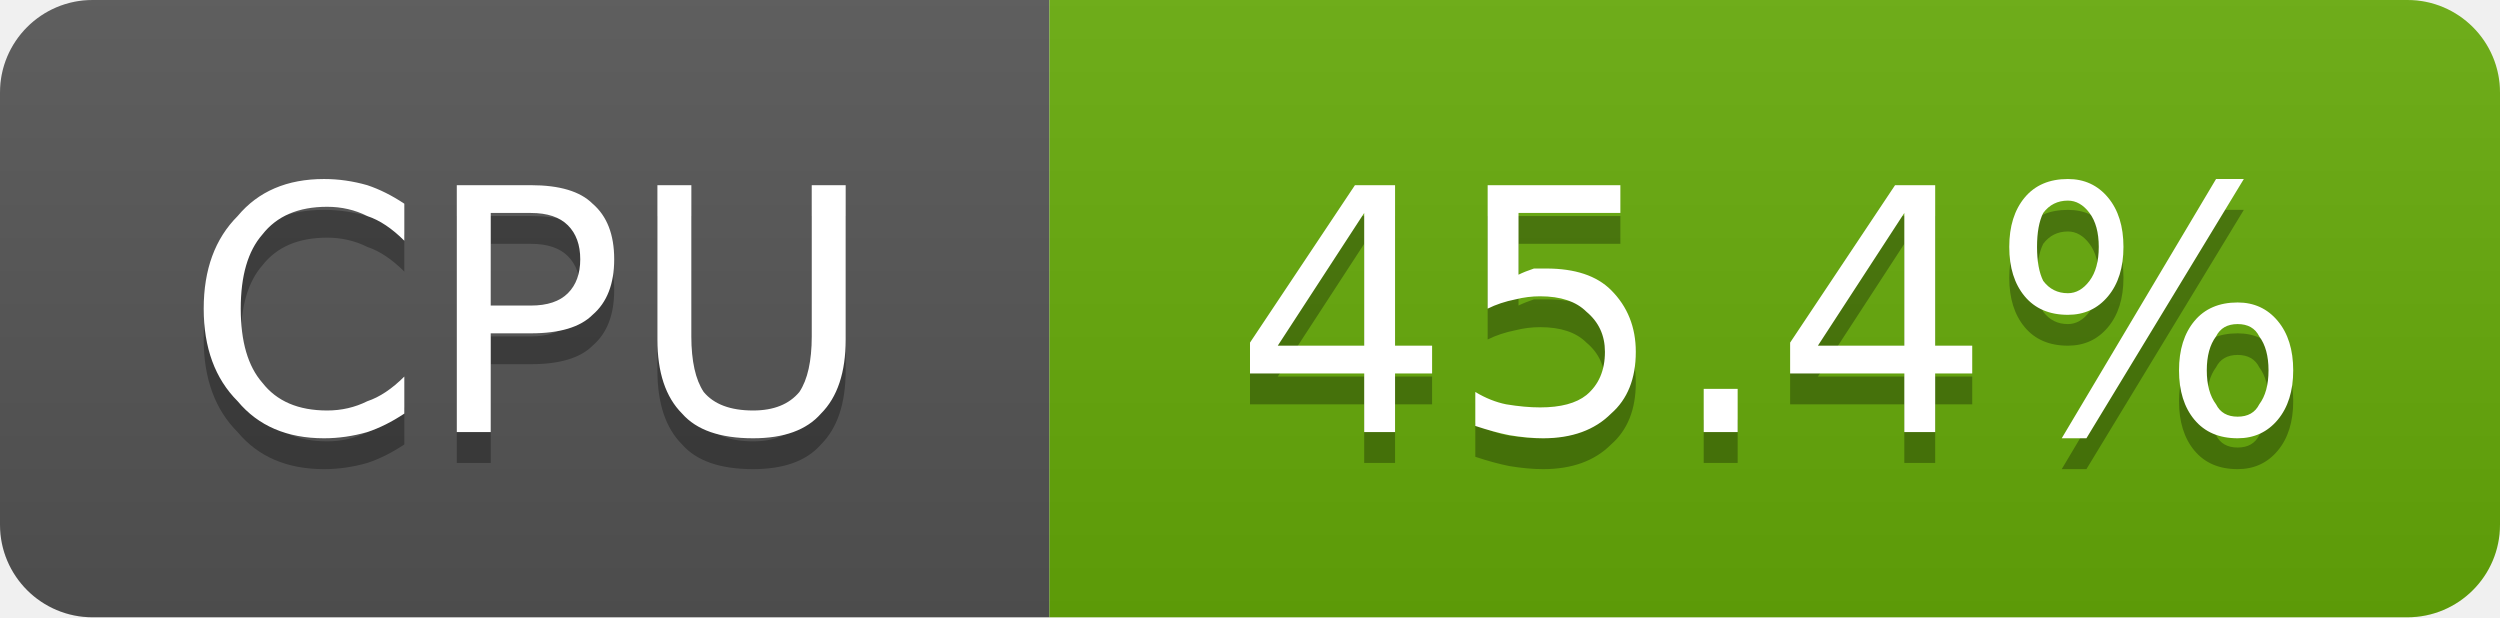
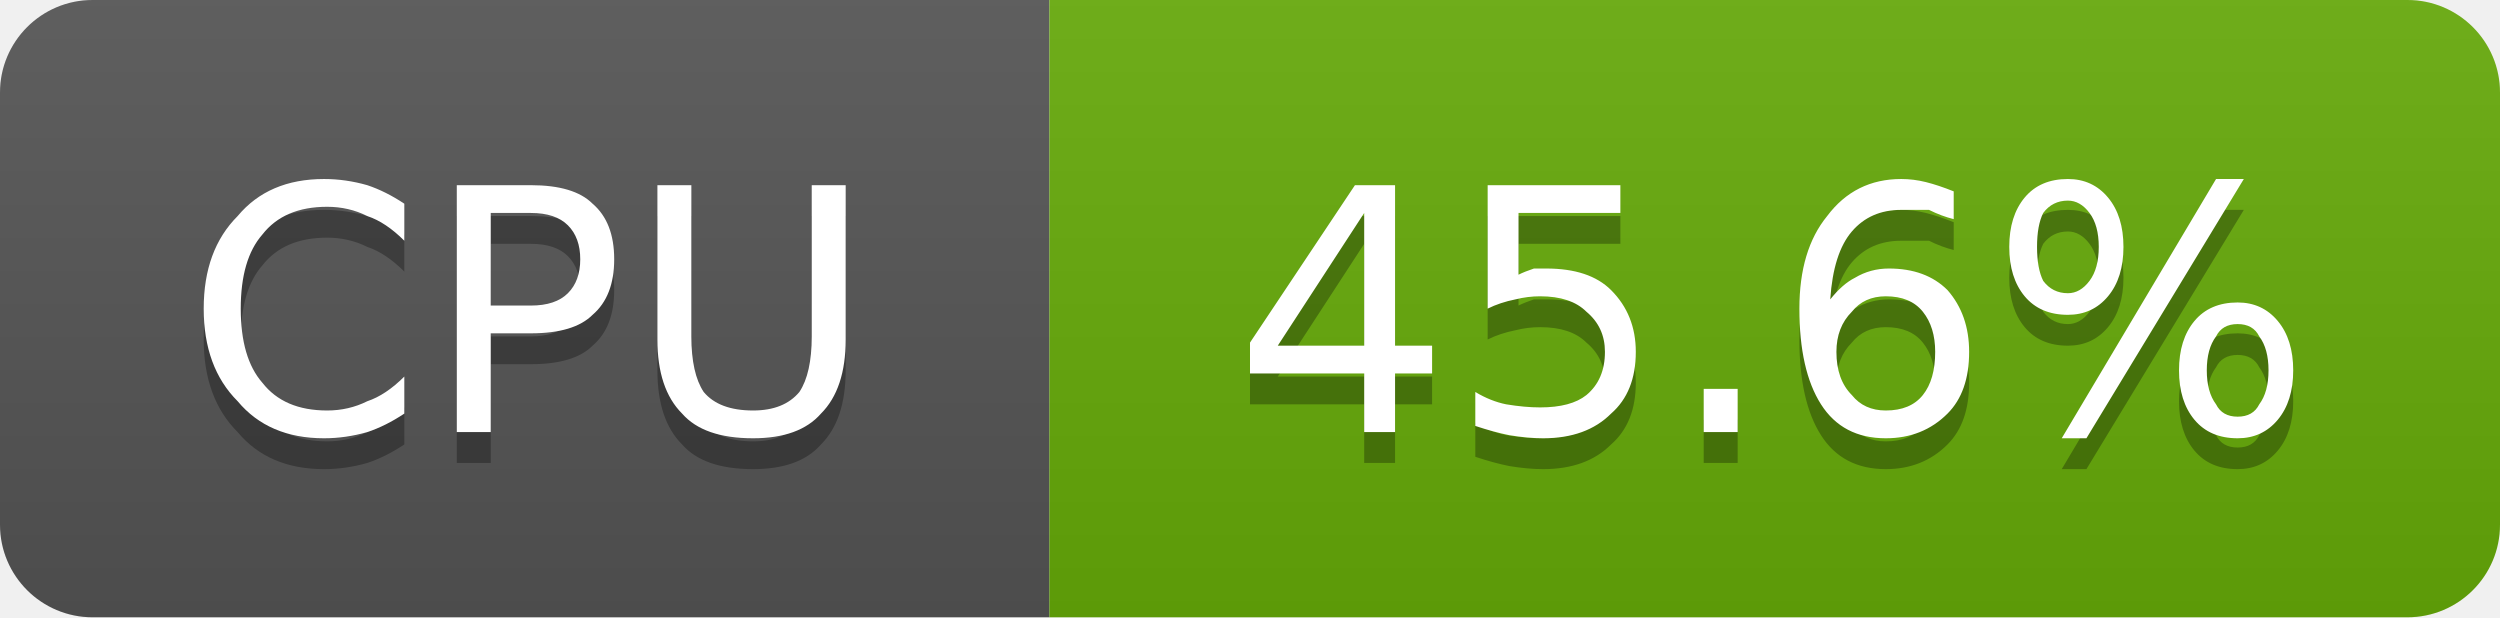
- <svg xmlns="http://www.w3.org/2000/svg" width="81" height="20" viewBox="0 0 81 20" role="img" aria-label="CPU: 45.4%">
+ <svg xmlns="http://www.w3.org/2000/svg" width="81" height="20" viewBox="0 0 81 20" role="img" aria-label="CPU: 45.6%">
  <linearGradient id="g-cluster_cpu_usage" x2="0" y2="100%">
    <stop offset="0" stop-color="#bbb" stop-opacity=".1" />
    <stop offset="1" stop-opacity=".1" />
  </linearGradient>
  <clipPath id="r-cluster_cpu_usage">
    <rect width="81" height="20" rx="3" fill="#fff" />
  </clipPath>
  <g clip-path="url(#r-cluster_cpu_usage)">
    <rect width="34" height="20" fill="#555" />
    <rect x="34" width="47" height="20" fill="#67ac09" />
    <rect width="81" height="20" fill="url(#g-cluster_cpu_usage)" />
    <path transform="translate(0 1)" fill="#010101" fill-opacity=".3" d="M13.1 6.6L13.1 7.8Q12.5 7.2 11.9 7.0Q11.3 6.7 10.6 6.7Q9.2 6.7 8.5 7.6Q7.8 8.4 7.8 10.0Q7.8 11.6 8.5 12.4Q9.2 13.3 10.6 13.3Q11.3 13.3 11.9 13.0Q12.5 12.8 13.1 12.2L13.1 13.4Q12.5 13.8 11.9 14.0Q11.2 14.2 10.5 14.2Q8.7 14.2 7.7 13.0Q6.6 11.9 6.6 10.0Q6.6 8.1 7.7 7.0Q8.7 5.8 10.5 5.8Q11.2 5.8 11.9 6.0Q12.5 6.2 13.1 6.6ZM15.9 6.9L15.9 9.9L17.2 9.9Q18.0 9.9 18.4 9.5Q18.8 9.1 18.8 8.4Q18.8 7.7 18.4 7.3Q18.0 6.9 17.2 6.9L15.9 6.9ZM14.8 6.0L17.2 6.0Q18.6 6.0 19.2 6.6Q19.9 7.2 19.9 8.4Q19.9 9.6 19.2 10.2Q18.6 10.8 17.2 10.8L15.9 10.8L15.9 14.0L14.8 14.0L14.8 6.0ZM21.3 6.0L22.4 6.0L22.4 10.9Q22.4 12.1 22.8 12.7Q23.3 13.3 24.4 13.3Q25.4 13.3 25.9 12.7Q26.3 12.1 26.3 10.9L26.3 6.0L27.4 6.0L27.4 11.0Q27.4 12.6 26.6 13.4Q25.9 14.2 24.4 14.2Q22.8 14.2 22.1 13.4Q21.3 12.6 21.3 11.0L21.3 6.0Z" />
    <path fill="#fff" d="M13.1 6.6L13.1 7.8Q12.5 7.2 11.9 7.0Q11.3 6.7 10.6 6.7Q9.2 6.7 8.5 7.6Q7.8 8.4 7.8 10.0Q7.8 11.6 8.5 12.4Q9.2 13.3 10.6 13.3Q11.3 13.3 11.9 13.0Q12.5 12.8 13.1 12.2L13.1 13.4Q12.5 13.8 11.9 14.0Q11.2 14.2 10.5 14.2Q8.7 14.2 7.7 13.0Q6.6 11.9 6.6 10.0Q6.6 8.1 7.7 7.0Q8.7 5.8 10.5 5.8Q11.2 5.8 11.9 6.0Q12.5 6.2 13.1 6.6ZM15.9 6.9L15.9 9.9L17.2 9.9Q18.0 9.9 18.4 9.5Q18.8 9.1 18.8 8.4Q18.8 7.7 18.4 7.3Q18.0 6.9 17.2 6.9L15.9 6.9ZM14.8 6.0L17.2 6.0Q18.6 6.0 19.2 6.6Q19.9 7.2 19.9 8.4Q19.9 9.6 19.2 10.2Q18.6 10.8 17.2 10.8L15.9 10.8L15.9 14.0L14.8 14.0L14.8 6.0ZM21.3 6.0L22.4 6.0L22.4 10.9Q22.4 12.1 22.8 12.7Q23.3 13.3 24.4 13.3Q25.4 13.3 25.9 12.7Q26.3 12.1 26.3 10.9L26.3 6.0L27.4 6.0L27.4 11.0Q27.4 12.6 26.6 13.4Q25.9 14.2 24.4 14.2Q22.8 14.2 22.1 13.4Q21.3 12.6 21.3 11.0L21.3 6.0Z" />
-     <path transform="translate(0 1)" fill="#010101" fill-opacity=".3" d="M44.2 6.9L41.4 11.2L44.2 11.2L44.2 6.9ZM43.9 6.0L45.2 6.0L45.2 11.2L46.4 11.2L46.4 12.1L45.2 12.1L45.2 14.0L44.2 14.0L44.2 12.1L40.5 12.1L40.5 11.1L43.9 6.0ZM48.2 6.0L52.5 6.0L52.5 6.9L49.2 6.9L49.2 8.9Q49.4 8.8 49.7 8.7Q49.9 8.7 50.1 8.7Q51.5 8.7 52.2 9.4Q53.0 10.2 53.0 11.4Q53.0 12.7 52.2 13.4Q51.4 14.2 50.0 14.2Q49.5 14.2 48.9 14.1Q48.4 14.0 47.8 13.8L47.8 12.7Q48.3 13.0 48.8 13.1Q49.4 13.2 49.9 13.2Q50.9 13.2 51.4 12.8Q52.0 12.3 52.0 11.4Q52.0 10.6 51.4 10.1Q50.9 9.6 49.9 9.6Q49.5 9.6 49.1 9.7Q48.6 9.8 48.2 10.0L48.2 6.0ZM55.2 12.6L56.3 12.6L56.3 14.0L55.2 14.0L55.2 12.6ZM61.7 6.9L58.9 11.2L61.7 11.2L61.7 6.9ZM61.4 6.0L62.7 6.0L62.7 11.2L63.9 11.2L63.9 12.1L62.7 12.1L62.7 14.0L61.7 14.0L61.7 12.1L58.0 12.1L58.0 11.1L61.4 6.0ZM72.5 10.5Q72.0 10.5 71.8 10.9Q71.5 11.3 71.5 12.0Q71.5 12.7 71.8 13.1Q72.0 13.5 72.5 13.5Q73.0 13.5 73.2 13.1Q73.5 12.7 73.5 12.0Q73.5 11.3 73.2 10.9Q73.0 10.5 72.5 10.5ZM72.5 9.8Q73.3 9.8 73.8 10.4Q74.3 11.0 74.3 12.0Q74.3 13.0 73.8 13.6Q73.3 14.2 72.5 14.2Q71.6 14.2 71.1 13.6Q70.6 13.0 70.6 12.0Q70.6 11.0 71.1 10.4Q71.6 9.8 72.5 9.8ZM67.0 6.5Q66.5 6.5 66.2 6.9Q66.0 7.3 66.0 8.0Q66.0 8.7 66.2 9.1Q66.5 9.5 67.0 9.5Q67.4 9.5 67.7 9.1Q68.0 8.7 68.0 8.0Q68.0 7.3 67.7 6.9Q67.4 6.5 67.0 6.5ZM71.8 5.8L72.7 5.8L67.6 14.2L66.8 14.2L71.8 5.8ZM67.0 5.8Q67.8 5.8 68.3 6.4Q68.8 7.0 68.8 8.0Q68.8 9.0 68.3 9.6Q67.8 10.2 67.0 10.2Q66.1 10.2 65.6 9.6Q65.1 9.0 65.1 8.0Q65.1 7.0 65.6 6.4Q66.1 5.8 67.0 5.8Z" />
-     <path fill="#fff" d="M44.2 6.9L41.4 11.2L44.2 11.2L44.2 6.9ZM43.9 6.0L45.2 6.0L45.2 11.2L46.4 11.2L46.4 12.1L45.2 12.1L45.2 14.0L44.2 14.0L44.2 12.1L40.5 12.1L40.5 11.1L43.9 6.0ZM48.2 6.0L52.5 6.0L52.5 6.9L49.2 6.9L49.2 8.9Q49.4 8.8 49.7 8.7Q49.9 8.7 50.1 8.7Q51.5 8.7 52.2 9.4Q53.0 10.2 53.0 11.4Q53.0 12.7 52.2 13.4Q51.4 14.2 50.0 14.2Q49.5 14.2 48.9 14.1Q48.4 14.0 47.8 13.8L47.8 12.7Q48.3 13.0 48.8 13.1Q49.4 13.2 49.9 13.2Q50.9 13.2 51.4 12.8Q52.0 12.3 52.0 11.4Q52.0 10.6 51.4 10.1Q50.9 9.6 49.9 9.6Q49.5 9.6 49.1 9.7Q48.6 9.8 48.2 10.0L48.2 6.0ZM55.2 12.6L56.3 12.6L56.3 14.0L55.2 14.0L55.2 12.6ZM61.7 6.9L58.9 11.2L61.7 11.2L61.7 6.9ZM61.4 6.0L62.7 6.0L62.7 11.2L63.9 11.2L63.9 12.1L62.7 12.1L62.7 14.0L61.7 14.0L61.7 12.1L58.0 12.1L58.0 11.1L61.4 6.0ZM72.5 10.5Q72.0 10.5 71.8 10.9Q71.5 11.3 71.5 12.0Q71.5 12.7 71.8 13.1Q72.0 13.5 72.5 13.5Q73.0 13.5 73.2 13.1Q73.5 12.7 73.5 12.0Q73.5 11.3 73.2 10.9Q73.0 10.5 72.5 10.5ZM72.5 9.8Q73.3 9.8 73.8 10.4Q74.3 11.0 74.3 12.0Q74.3 13.0 73.8 13.6Q73.3 14.2 72.5 14.2Q71.6 14.2 71.1 13.6Q70.6 13.0 70.6 12.0Q70.6 11.0 71.1 10.4Q71.6 9.8 72.5 9.8ZM67.0 6.5Q66.5 6.5 66.2 6.9Q66.0 7.3 66.0 8.0Q66.0 8.7 66.2 9.1Q66.5 9.5 67.0 9.5Q67.4 9.5 67.7 9.1Q68.0 8.7 68.0 8.0Q68.0 7.3 67.7 6.9Q67.4 6.5 67.0 6.5ZM71.8 5.8L72.7 5.8L67.6 14.2L66.8 14.2L71.8 5.8ZM67.0 5.8Q67.8 5.8 68.3 6.4Q68.8 7.0 68.8 8.0Q68.8 9.0 68.3 9.6Q67.8 10.2 67.0 10.2Q66.1 10.2 65.6 9.6Q65.1 9.0 65.1 8.0Q65.1 7.0 65.6 6.4Q66.1 5.8 67.0 5.8Z" />
+     <path transform="translate(0 1)" fill="#010101" fill-opacity=".3" d="M44.2 6.9L41.4 11.2L44.2 11.2L44.2 6.9ZM43.9 6.0L45.2 6.0L45.2 11.2L46.4 11.2L46.4 12.1L45.2 12.1L45.2 14.0L44.2 14.0L44.2 12.1L40.5 12.1L40.5 11.1L43.9 6.0ZM48.2 6.0L52.5 6.0L52.5 6.9L49.2 6.9L49.2 8.9Q49.4 8.8 49.7 8.7Q49.9 8.7 50.1 8.7Q51.5 8.7 52.2 9.4Q53.0 10.2 53.0 11.4Q53.0 12.7 52.2 13.4Q51.4 14.2 50.0 14.2Q49.5 14.2 48.9 14.1Q48.4 14.0 47.8 13.8L47.8 12.7Q48.3 13.0 48.8 13.1Q49.4 13.2 49.9 13.2Q50.9 13.2 51.4 12.8Q52.0 12.3 52.0 11.4Q52.0 10.6 51.4 10.1Q50.9 9.6 49.9 9.6Q49.5 9.6 49.1 9.7Q48.6 9.8 48.2 10.0L48.2 6.0ZM55.2 12.6L56.3 12.6L56.3 14.0L55.2 14.0L55.2 12.6ZM61.1 9.6Q60.4 9.6 60.0 10.1Q59.5 10.6 59.5 11.4Q59.5 12.3 60.0 12.8Q60.4 13.3 61.1 13.3Q61.9 13.3 62.3 12.8Q62.7 12.3 62.7 11.4Q62.7 10.6 62.3 10.1Q61.9 9.6 61.1 9.6ZM63.3 6.2L63.3 7.1Q62.9 7.0 62.5 6.8Q62.0 6.8 61.6 6.8Q60.6 6.8 60.0 7.5Q59.4 8.2 59.3 9.7Q59.7 9.2 60.1 9.0Q60.6 8.7 61.2 8.7Q62.4 8.7 63.1 9.4Q63.8 10.2 63.8 11.4Q63.8 12.7 63.1 13.4Q62.3 14.2 61.1 14.2Q59.7 14.2 59.0 13.1Q58.3 12.0 58.3 10.0Q58.3 8.1 59.2 7.0Q60.1 5.8 61.6 5.8Q62.0 5.8 62.4 5.9Q62.8 6.0 63.3 6.2ZM72.5 10.5Q72.0 10.5 71.8 10.9Q71.5 11.3 71.5 12.0Q71.5 12.7 71.8 13.1Q72.0 13.5 72.5 13.5Q73.0 13.5 73.2 13.1Q73.5 12.7 73.5 12.0Q73.5 11.3 73.2 10.9Q73.0 10.5 72.5 10.5ZM72.5 9.8Q73.3 9.8 73.8 10.4Q74.3 11.0 74.3 12.0Q74.3 13.0 73.8 13.6Q73.3 14.2 72.5 14.2Q71.6 14.2 71.1 13.6Q70.6 13.0 70.6 12.0Q70.6 11.0 71.1 10.4Q71.6 9.8 72.5 9.8ZM67.0 6.5Q66.5 6.5 66.2 6.9Q66.0 7.3 66.0 8.0Q66.0 8.7 66.2 9.1Q66.5 9.5 67.0 9.5Q67.4 9.5 67.7 9.1Q68.0 8.7 68.0 8.0Q68.0 7.3 67.7 6.9Q67.4 6.5 67.0 6.5ZM71.8 5.8L72.7 5.8L67.6 14.2L66.8 14.2L71.8 5.8ZM67.0 5.8Q67.8 5.8 68.3 6.4Q68.8 7.0 68.8 8.0Q68.8 9.0 68.3 9.6Q67.8 10.2 67.0 10.2Q66.1 10.2 65.6 9.6Q65.1 9.0 65.1 8.0Q65.1 7.0 65.6 6.4Q66.1 5.8 67.0 5.8Z" />
+     <path fill="#fff" d="M44.2 6.9L41.4 11.2L44.2 11.2L44.2 6.9ZM43.9 6.0L45.2 6.0L45.2 11.2L46.4 11.2L46.4 12.1L45.2 12.1L45.2 14.0L44.2 14.0L44.2 12.1L40.5 12.1L40.5 11.1L43.9 6.0ZM48.2 6.0L52.5 6.0L52.5 6.9L49.2 6.9L49.2 8.9Q49.4 8.8 49.7 8.7Q49.9 8.7 50.1 8.7Q51.5 8.7 52.2 9.4Q53.0 10.2 53.0 11.4Q53.0 12.7 52.2 13.4Q51.4 14.2 50.0 14.2Q49.5 14.2 48.9 14.1Q48.4 14.0 47.8 13.8L47.8 12.7Q48.3 13.0 48.8 13.1Q49.4 13.2 49.9 13.2Q50.9 13.2 51.4 12.8Q52.0 12.3 52.0 11.4Q52.0 10.6 51.4 10.1Q50.9 9.6 49.9 9.6Q49.5 9.6 49.1 9.7Q48.6 9.8 48.2 10.0L48.2 6.0ZM55.2 12.6L56.3 12.6L56.3 14.0L55.2 14.0L55.2 12.6ZM61.1 9.6Q60.4 9.6 60.0 10.1Q59.5 10.6 59.5 11.4Q59.5 12.3 60.0 12.8Q60.4 13.3 61.1 13.3Q61.9 13.3 62.3 12.8Q62.7 12.3 62.7 11.4Q62.7 10.6 62.3 10.1Q61.9 9.6 61.1 9.6ZM63.3 6.2L63.3 7.1Q62.9 7.0 62.5 6.8Q62.0 6.8 61.6 6.8Q60.6 6.8 60.0 7.5Q59.4 8.2 59.3 9.7Q59.7 9.2 60.1 9.0Q60.6 8.7 61.2 8.7Q62.4 8.7 63.1 9.4Q63.8 10.2 63.8 11.4Q63.8 12.7 63.1 13.4Q62.3 14.2 61.1 14.2Q59.7 14.2 59.0 13.1Q58.3 12.0 58.3 10.0Q58.3 8.1 59.2 7.0Q60.1 5.8 61.6 5.8Q62.0 5.8 62.4 5.9Q62.8 6.0 63.3 6.2ZM72.5 10.5Q72.0 10.5 71.8 10.9Q71.5 11.3 71.5 12.0Q71.5 12.7 71.8 13.1Q72.0 13.5 72.5 13.5Q73.0 13.5 73.2 13.1Q73.5 12.7 73.5 12.0Q73.5 11.3 73.2 10.9Q73.0 10.5 72.5 10.5ZM72.5 9.8Q73.3 9.8 73.8 10.4Q74.3 11.0 74.3 12.0Q74.3 13.0 73.8 13.6Q73.3 14.2 72.5 14.2Q71.6 14.2 71.1 13.6Q70.6 13.0 70.6 12.0Q70.6 11.0 71.1 10.4Q71.6 9.8 72.5 9.8ZM67.0 6.5Q66.5 6.5 66.2 6.9Q66.0 7.3 66.0 8.0Q66.0 8.7 66.2 9.1Q66.5 9.5 67.0 9.5Q67.4 9.5 67.7 9.1Q68.0 8.7 68.0 8.0Q68.0 7.3 67.7 6.9Q67.4 6.5 67.0 6.5ZM71.8 5.8L72.7 5.8L67.6 14.2L66.8 14.2L71.8 5.8ZM67.0 5.8Q67.8 5.8 68.3 6.4Q68.8 7.0 68.8 8.0Q68.8 9.0 68.3 9.6Q67.8 10.2 67.0 10.2Q66.1 10.2 65.6 9.6Q65.1 9.0 65.1 8.0Q65.1 7.0 65.6 6.4Q66.1 5.8 67.0 5.8Z" />
  </g>
</svg>
